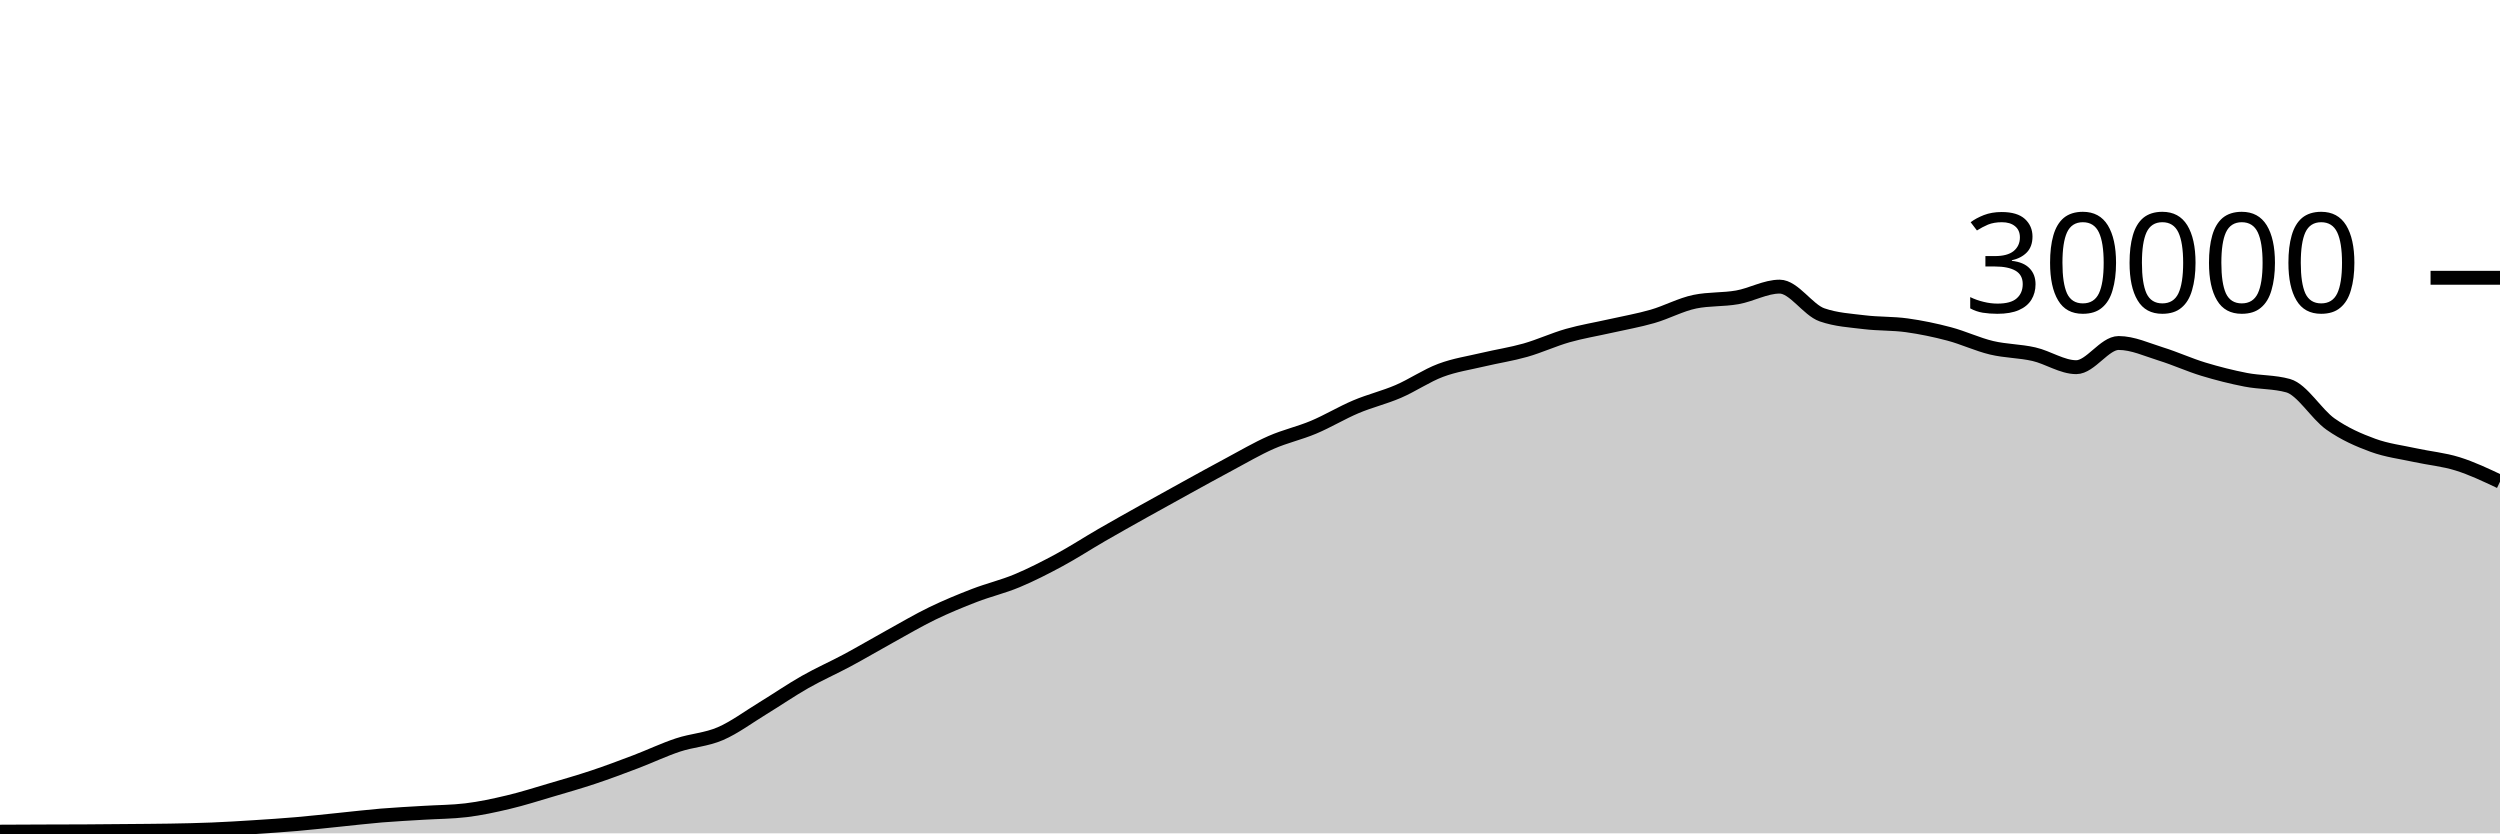
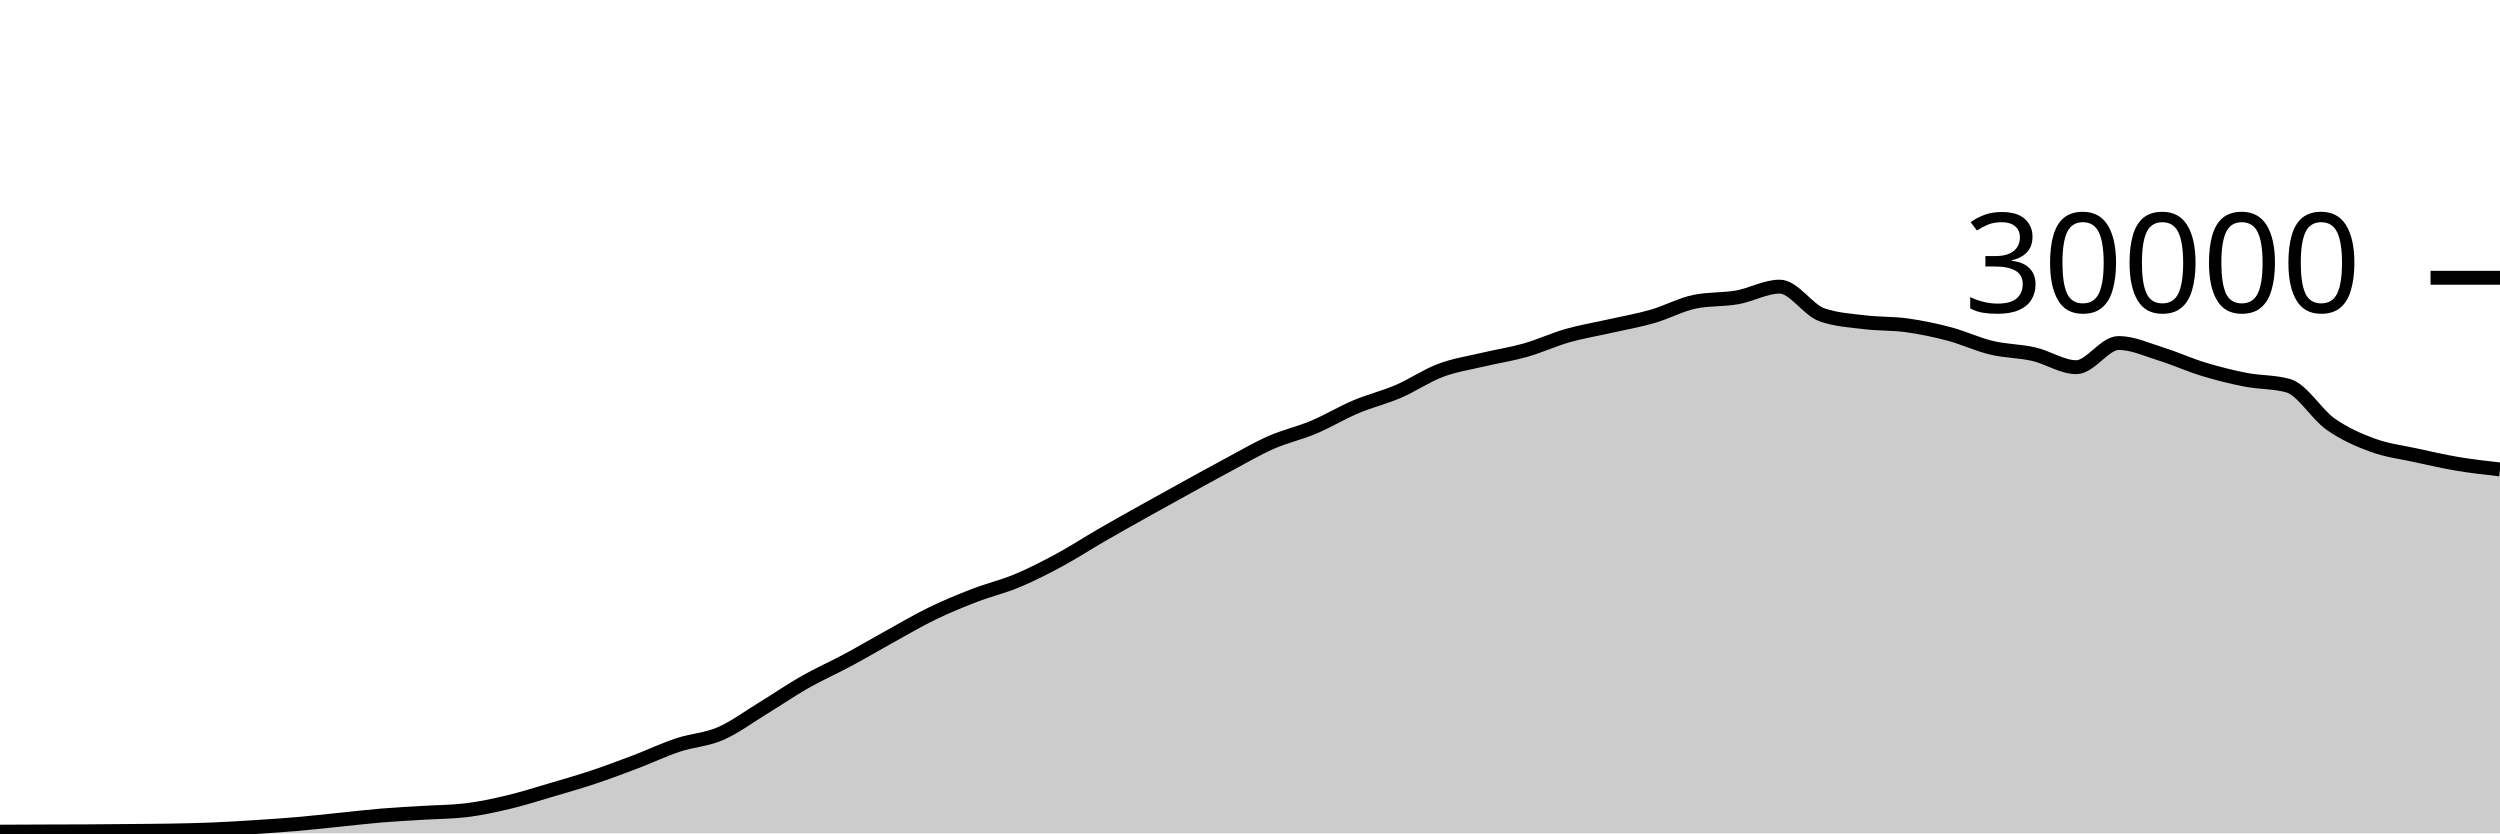
<svg xmlns="http://www.w3.org/2000/svg" viewBox="0 0 180 60">
  <g transform="translate(0,20)">
-     <path class="area" fill="rgba(0, 0, 0, 0.2)" d="M0,39.879C1.017,39.874,2.034,39.869,3.051,39.865C4.068,39.862,5.085,39.862,6.102,39.856C7.119,39.85,8.136,39.84,9.153,39.831C10.169,39.821,11.186,39.818,12.203,39.8C13.22,39.782,14.237,39.763,15.254,39.721C16.271,39.68,17.288,39.617,18.305,39.552C19.322,39.487,20.339,39.421,21.356,39.333C22.373,39.246,23.39,39.129,24.407,39.027C25.424,38.924,26.441,38.802,27.458,38.717C28.475,38.633,29.492,38.585,30.508,38.521C31.525,38.458,32.542,38.46,33.559,38.337C34.576,38.215,35.593,37.994,36.61,37.752C37.627,37.51,38.644,37.185,39.661,36.885C40.678,36.586,41.695,36.295,42.712,35.956C43.729,35.617,44.746,35.236,45.763,34.849C46.78,34.463,47.797,33.976,48.814,33.639C49.831,33.301,50.847,33.263,51.864,32.824C52.881,32.385,53.898,31.623,54.915,31.003C55.932,30.383,56.949,29.682,57.966,29.104C58.983,28.526,60,28.082,61.017,27.536C62.034,26.99,63.051,26.388,64.068,25.827C65.085,25.266,66.102,24.664,67.119,24.171C68.136,23.678,69.153,23.26,70.169,22.868C71.186,22.476,72.203,22.241,73.22,21.817C74.237,21.393,75.254,20.873,76.271,20.324C77.288,19.775,78.305,19.112,79.322,18.524C80.339,17.936,81.356,17.368,82.373,16.799C83.39,16.23,84.407,15.669,85.424,15.109C86.441,14.55,87.458,13.985,88.475,13.443C89.492,12.9,90.508,12.3,91.525,11.853C92.542,11.406,93.559,11.189,94.576,10.761C95.593,10.334,96.61,9.716,97.627,9.287C98.644,8.857,99.661,8.62,100.678,8.183C101.695,7.745,102.712,7.044,103.729,6.663C104.746,6.281,105.763,6.135,106.78,5.893C107.797,5.652,108.814,5.501,109.831,5.212C110.847,4.923,111.864,4.449,112.881,4.16C113.898,3.871,114.915,3.708,115.932,3.477C116.949,3.247,117.966,3.072,118.983,2.779C120,2.486,121.017,1.928,122.034,1.72C123.051,1.512,124.068,1.588,125.085,1.408C126.102,1.228,127.119,0.637,128.136,0.637C129.153,0.637,130.169,2.316,131.186,2.669C132.203,3.023,133.22,3.075,134.237,3.2C135.254,3.325,136.271,3.281,137.288,3.421C138.305,3.562,139.322,3.773,140.339,4.043C141.356,4.312,142.373,4.796,143.39,5.039C144.407,5.282,145.424,5.268,146.441,5.501C147.458,5.734,148.475,6.437,149.492,6.437C150.508,6.437,151.525,4.696,152.542,4.696C153.559,4.696,154.576,5.175,155.593,5.489C156.61,5.804,157.627,6.272,158.644,6.581C159.661,6.89,160.678,7.146,161.695,7.344C162.712,7.542,163.729,7.486,164.746,7.769C165.763,8.053,166.78,9.818,167.797,10.533C168.814,11.248,169.831,11.687,170.847,12.06C171.864,12.433,172.881,12.55,173.898,12.773C174.915,12.996,175.932,13.081,176.949,13.399C177.966,13.717,178.983,14.199,180,14.681L180,40C178.983,40,177.966,40,176.949,40C175.932,40,174.915,40,173.898,40C172.881,40,171.864,40,170.847,40C169.831,40,168.814,40,167.797,40C166.78,40,165.763,40,164.746,40C163.729,40,162.712,40,161.695,40C160.678,40,159.661,40,158.644,40C157.627,40,156.61,40,155.593,40C154.576,40,153.559,40,152.542,40C151.525,40,150.508,40,149.492,40C148.475,40,147.458,40,146.441,40C145.424,40,144.407,40,143.39,40C142.373,40,141.356,40,140.339,40C139.322,40,138.305,40,137.288,40C136.271,40,135.254,40,134.237,40C133.22,40,132.203,40,131.186,40C130.169,40,129.153,40,128.136,40C127.119,40,126.102,40,125.085,40C124.068,40,123.051,40,122.034,40C121.017,40,120,40,118.983,40C117.966,40,116.949,40,115.932,40C114.915,40,113.898,40,112.881,40C111.864,40,110.847,40,109.831,40C108.814,40,107.797,40,106.78,40C105.763,40,104.746,40,103.729,40C102.712,40,101.695,40,100.678,40C99.661,40,98.644,40,97.627,40C96.61,40,95.593,40,94.576,40C93.559,40,92.542,40,91.525,40C90.508,40,89.492,40,88.475,40C87.458,40,86.441,40,85.424,40C84.407,40,83.39,40,82.373,40C81.356,40,80.339,40,79.322,40C78.305,40,77.288,40,76.271,40C75.254,40,74.237,40,73.22,40C72.203,40,71.186,40,70.169,40C69.153,40,68.136,40,67.119,40C66.102,40,65.085,40,64.068,40C63.051,40,62.034,40,61.017,40C60,40,58.983,40,57.966,40C56.949,40,55.932,40,54.915,40C53.898,40,52.881,40,51.864,40C50.847,40,49.831,40,48.814,40C47.797,40,46.78,40,45.763,40C44.746,40,43.729,40,42.712,40C41.695,40,40.678,40,39.661,40C38.644,40,37.627,40,36.61,40C35.593,40,34.576,40,33.559,40C32.542,40,31.525,40,30.508,40C29.492,40,28.475,40,27.458,40C26.441,40,25.424,40,24.407,40C23.39,40,22.373,40,21.356,40C20.339,40,19.322,40,18.305,40C17.288,40,16.271,40,15.254,40C14.237,40,13.22,40,12.203,40C11.186,40,10.169,40,9.153,40C8.136,40,7.119,40,6.102,40C5.085,40,4.068,40,3.051,40C2.034,40,1.017,40,0,40Z" />
-     <path class="line" stroke="black" fill="none" d="M0,39.879C1.017,39.874,2.034,39.869,3.051,39.865C4.068,39.862,5.085,39.862,6.102,39.856C7.119,39.85,8.136,39.84,9.153,39.831C10.169,39.821,11.186,39.818,12.203,39.8C13.22,39.782,14.237,39.763,15.254,39.721C16.271,39.68,17.288,39.617,18.305,39.552C19.322,39.487,20.339,39.421,21.356,39.333C22.373,39.246,23.39,39.129,24.407,39.027C25.424,38.924,26.441,38.802,27.458,38.717C28.475,38.633,29.492,38.585,30.508,38.521C31.525,38.458,32.542,38.46,33.559,38.337C34.576,38.215,35.593,37.994,36.61,37.752C37.627,37.51,38.644,37.185,39.661,36.885C40.678,36.586,41.695,36.295,42.712,35.956C43.729,35.617,44.746,35.236,45.763,34.849C46.78,34.463,47.797,33.976,48.814,33.639C49.831,33.301,50.847,33.263,51.864,32.824C52.881,32.385,53.898,31.623,54.915,31.003C55.932,30.383,56.949,29.682,57.966,29.104C58.983,28.526,60,28.082,61.017,27.536C62.034,26.99,63.051,26.388,64.068,25.827C65.085,25.266,66.102,24.664,67.119,24.171C68.136,23.678,69.153,23.26,70.169,22.868C71.186,22.476,72.203,22.241,73.22,21.817C74.237,21.393,75.254,20.873,76.271,20.324C77.288,19.775,78.305,19.112,79.322,18.524C80.339,17.936,81.356,17.368,82.373,16.799C83.39,16.23,84.407,15.669,85.424,15.109C86.441,14.55,87.458,13.985,88.475,13.443C89.492,12.9,90.508,12.3,91.525,11.853C92.542,11.406,93.559,11.189,94.576,10.761C95.593,10.334,96.61,9.716,97.627,9.287C98.644,8.857,99.661,8.62,100.678,8.183C101.695,7.745,102.712,7.044,103.729,6.663C104.746,6.281,105.763,6.135,106.78,5.893C107.797,5.652,108.814,5.501,109.831,5.212C110.847,4.923,111.864,4.449,112.881,4.16C113.898,3.871,114.915,3.708,115.932,3.477C116.949,3.247,117.966,3.072,118.983,2.779C120,2.486,121.017,1.928,122.034,1.72C123.051,1.512,124.068,1.588,125.085,1.408C126.102,1.228,127.119,0.637,128.136,0.637C129.153,0.637,130.169,2.316,131.186,2.669C132.203,3.023,133.22,3.075,134.237,3.2C135.254,3.325,136.271,3.281,137.288,3.421C138.305,3.562,139.322,3.773,140.339,4.043C141.356,4.312,142.373,4.796,143.39,5.039C144.407,5.282,145.424,5.268,146.441,5.501C147.458,5.734,148.475,6.437,149.492,6.437C150.508,6.437,151.525,4.696,152.542,4.696C153.559,4.696,154.576,5.175,155.593,5.489C156.61,5.804,157.627,6.272,158.644,6.581C159.661,6.89,160.678,7.146,161.695,7.344C162.712,7.542,163.729,7.486,164.746,7.769C165.763,8.053,166.78,9.818,167.797,10.533C168.814,11.248,169.831,11.687,170.847,12.06C171.864,12.433,172.881,12.55,173.898,12.773C174.915,12.996,175.932,13.081,176.949,13.399C177.966,13.717,178.983,14.199,180,14.681" />
+     <path class="area" fill="rgba(0, 0, 0, 0.2)" d="M0,39.879C1.017,39.874,2.034,39.869,3.051,39.865C4.068,39.862,5.085,39.862,6.102,39.856C7.119,39.85,8.136,39.84,9.153,39.831C10.169,39.821,11.186,39.818,12.203,39.8C13.22,39.782,14.237,39.763,15.254,39.721C16.271,39.68,17.288,39.617,18.305,39.552C19.322,39.487,20.339,39.421,21.356,39.333C22.373,39.246,23.39,39.129,24.407,39.027C25.424,38.924,26.441,38.802,27.458,38.717C28.475,38.633,29.492,38.585,30.508,38.521C31.525,38.458,32.542,38.46,33.559,38.337C34.576,38.215,35.593,37.994,36.61,37.752C37.627,37.51,38.644,37.185,39.661,36.885C40.678,36.586,41.695,36.295,42.712,35.956C43.729,35.617,44.746,35.236,45.763,34.849C46.78,34.463,47.797,33.976,48.814,33.639C49.831,33.301,50.847,33.263,51.864,32.824C52.881,32.385,53.898,31.623,54.915,31.003C55.932,30.383,56.949,29.682,57.966,29.104C58.983,28.526,60,28.082,61.017,27.536C62.034,26.99,63.051,26.388,64.068,25.827C65.085,25.266,66.102,24.664,67.119,24.171C68.136,23.678,69.153,23.26,70.169,22.868C71.186,22.476,72.203,22.241,73.22,21.817C74.237,21.393,75.254,20.873,76.271,20.324C77.288,19.775,78.305,19.112,79.322,18.524C80.339,17.936,81.356,17.368,82.373,16.799C83.39,16.23,84.407,15.669,85.424,15.109C86.441,14.55,87.458,13.985,88.475,13.443C89.492,12.9,90.508,12.3,91.525,11.853C92.542,11.406,93.559,11.189,94.576,10.761C95.593,10.334,96.61,9.716,97.627,9.287C98.644,8.857,99.661,8.62,100.678,8.183C101.695,7.745,102.712,7.044,103.729,6.663C104.746,6.281,105.763,6.135,106.78,5.893C107.797,5.652,108.814,5.501,109.831,5.212C110.847,4.923,111.864,4.449,112.881,4.16C113.898,3.871,114.915,3.708,115.932,3.477C116.949,3.247,117.966,3.072,118.983,2.779C120,2.486,121.017,1.928,122.034,1.72C123.051,1.512,124.068,1.588,125.085,1.408C126.102,1.228,127.119,0.637,128.136,0.637C129.153,0.637,130.169,2.316,131.186,2.669C132.203,3.023,133.22,3.075,134.237,3.2C135.254,3.325,136.271,3.281,137.288,3.421C138.305,3.562,139.322,3.773,140.339,4.043C141.356,4.312,142.373,4.796,143.39,5.039C144.407,5.282,145.424,5.268,146.441,5.501C147.458,5.734,148.475,6.437,149.492,6.437C150.508,6.437,151.525,4.696,152.542,4.696C153.559,4.696,154.576,5.175,155.593,5.489C156.61,5.804,157.627,6.272,158.644,6.581C159.661,6.89,160.678,7.146,161.695,7.344C162.712,7.542,163.729,7.486,164.746,7.769C165.763,8.053,166.78,9.818,167.797,10.533C168.814,11.248,169.831,11.687,170.847,12.06C171.864,12.433,172.881,12.55,173.898,12.773C174.915,12.996,175.932,13.228,176.949,13.399C177.966,13.57,178.983,13.684,180,13.799L180,40C178.983,40,177.966,40,176.949,40C175.932,40,174.915,40,173.898,40C172.881,40,171.864,40,170.847,40C169.831,40,168.814,40,167.797,40C166.78,40,165.763,40,164.746,40C163.729,40,162.712,40,161.695,40C160.678,40,159.661,40,158.644,40C157.627,40,156.61,40,155.593,40C154.576,40,153.559,40,152.542,40C151.525,40,150.508,40,149.492,40C148.475,40,147.458,40,146.441,40C145.424,40,144.407,40,143.39,40C142.373,40,141.356,40,140.339,40C139.322,40,138.305,40,137.288,40C136.271,40,135.254,40,134.237,40C133.22,40,132.203,40,131.186,40C130.169,40,129.153,40,128.136,40C127.119,40,126.102,40,125.085,40C124.068,40,123.051,40,122.034,40C121.017,40,120,40,118.983,40C117.966,40,116.949,40,115.932,40C114.915,40,113.898,40,112.881,40C111.864,40,110.847,40,109.831,40C108.814,40,107.797,40,106.78,40C105.763,40,104.746,40,103.729,40C102.712,40,101.695,40,100.678,40C99.661,40,98.644,40,97.627,40C96.61,40,95.593,40,94.576,40C93.559,40,92.542,40,91.525,40C90.508,40,89.492,40,88.475,40C87.458,40,86.441,40,85.424,40C84.407,40,83.39,40,82.373,40C81.356,40,80.339,40,79.322,40C78.305,40,77.288,40,76.271,40C75.254,40,74.237,40,73.22,40C72.203,40,71.186,40,70.169,40C69.153,40,68.136,40,67.119,40C66.102,40,65.085,40,64.068,40C63.051,40,62.034,40,61.017,40C60,40,58.983,40,57.966,40C56.949,40,55.932,40,54.915,40C53.898,40,52.881,40,51.864,40C50.847,40,49.831,40,48.814,40C47.797,40,46.78,40,45.763,40C44.746,40,43.729,40,42.712,40C41.695,40,40.678,40,39.661,40C38.644,40,37.627,40,36.61,40C35.593,40,34.576,40,33.559,40C32.542,40,31.525,40,30.508,40C29.492,40,28.475,40,27.458,40C26.441,40,25.424,40,24.407,40C23.39,40,22.373,40,21.356,40C20.339,40,19.322,40,18.305,40C17.288,40,16.271,40,15.254,40C14.237,40,13.22,40,12.203,40C11.186,40,10.169,40,9.153,40C8.136,40,7.119,40,6.102,40C5.085,40,4.068,40,3.051,40C2.034,40,1.017,40,0,40Z" />
+     <path class="line" stroke="black" fill="none" d="M0,39.879C1.017,39.874,2.034,39.869,3.051,39.865C4.068,39.862,5.085,39.862,6.102,39.856C7.119,39.85,8.136,39.84,9.153,39.831C10.169,39.821,11.186,39.818,12.203,39.8C13.22,39.782,14.237,39.763,15.254,39.721C16.271,39.68,17.288,39.617,18.305,39.552C19.322,39.487,20.339,39.421,21.356,39.333C22.373,39.246,23.39,39.129,24.407,39.027C25.424,38.924,26.441,38.802,27.458,38.717C28.475,38.633,29.492,38.585,30.508,38.521C31.525,38.458,32.542,38.46,33.559,38.337C34.576,38.215,35.593,37.994,36.61,37.752C37.627,37.51,38.644,37.185,39.661,36.885C40.678,36.586,41.695,36.295,42.712,35.956C43.729,35.617,44.746,35.236,45.763,34.849C46.78,34.463,47.797,33.976,48.814,33.639C49.831,33.301,50.847,33.263,51.864,32.824C52.881,32.385,53.898,31.623,54.915,31.003C55.932,30.383,56.949,29.682,57.966,29.104C58.983,28.526,60,28.082,61.017,27.536C62.034,26.99,63.051,26.388,64.068,25.827C65.085,25.266,66.102,24.664,67.119,24.171C68.136,23.678,69.153,23.26,70.169,22.868C71.186,22.476,72.203,22.241,73.22,21.817C74.237,21.393,75.254,20.873,76.271,20.324C77.288,19.775,78.305,19.112,79.322,18.524C80.339,17.936,81.356,17.368,82.373,16.799C83.39,16.23,84.407,15.669,85.424,15.109C86.441,14.55,87.458,13.985,88.475,13.443C89.492,12.9,90.508,12.3,91.525,11.853C92.542,11.406,93.559,11.189,94.576,10.761C95.593,10.334,96.61,9.716,97.627,9.287C98.644,8.857,99.661,8.62,100.678,8.183C101.695,7.745,102.712,7.044,103.729,6.663C104.746,6.281,105.763,6.135,106.78,5.893C107.797,5.652,108.814,5.501,109.831,5.212C110.847,4.923,111.864,4.449,112.881,4.16C113.898,3.871,114.915,3.708,115.932,3.477C116.949,3.247,117.966,3.072,118.983,2.779C120,2.486,121.017,1.928,122.034,1.72C123.051,1.512,124.068,1.588,125.085,1.408C126.102,1.228,127.119,0.637,128.136,0.637C129.153,0.637,130.169,2.316,131.186,2.669C132.203,3.023,133.22,3.075,134.237,3.2C135.254,3.325,136.271,3.281,137.288,3.421C138.305,3.562,139.322,3.773,140.339,4.043C141.356,4.312,142.373,4.796,143.39,5.039C144.407,5.282,145.424,5.268,146.441,5.501C147.458,5.734,148.475,6.437,149.492,6.437C150.508,6.437,151.525,4.696,152.542,4.696C153.559,4.696,154.576,5.175,155.593,5.489C156.61,5.804,157.627,6.272,158.644,6.581C159.661,6.89,160.678,7.146,161.695,7.344C162.712,7.542,163.729,7.486,164.746,7.769C165.763,8.053,166.78,9.818,167.797,10.533C168.814,11.248,169.831,11.687,170.847,12.06C171.864,12.433,172.881,12.55,173.898,12.773C174.915,12.996,175.932,13.228,176.949,13.399C177.966,13.57,178.983,13.684,180,13.799" />
    <path class="axis-ceiling" stroke-width="1" stroke="black" fill="none" d="M175,0L180,0" />
    <text class="axis-ceiling-label" font-family="sans-serif" text-anchor="end" font-size="10px" x="170" y="2.5">30000</text>
  </g>
</svg>
